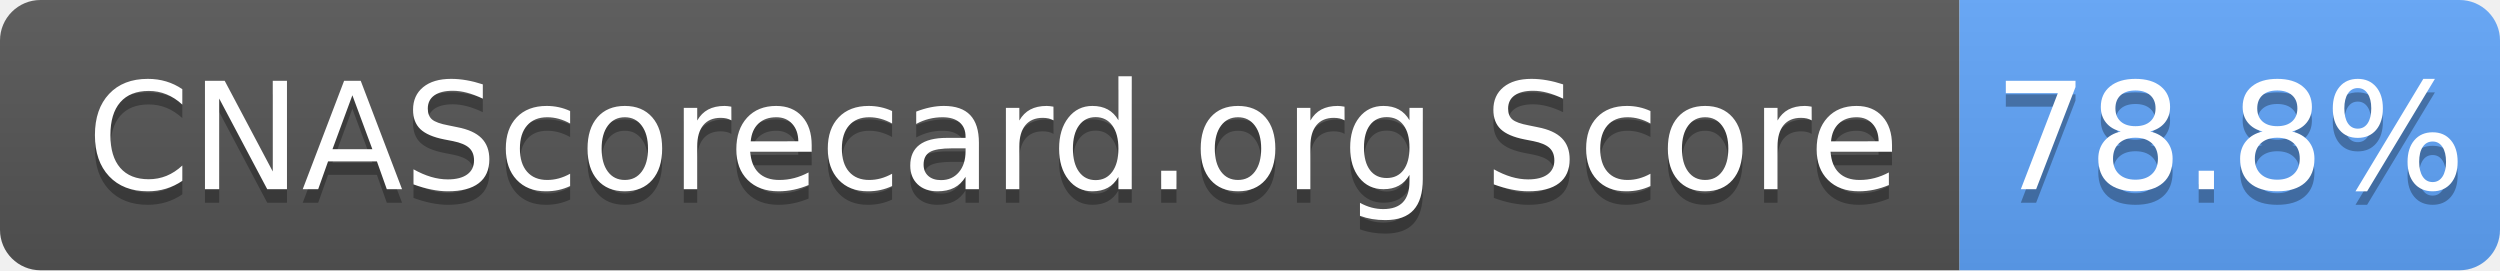
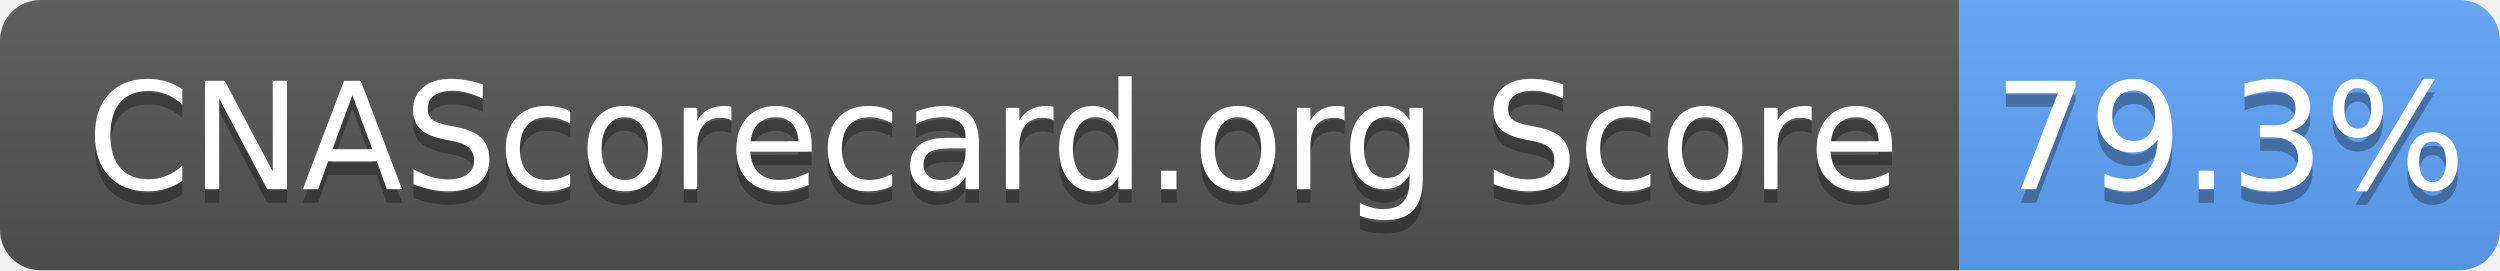
- <svg xmlns="http://www.w3.org/2000/svg" width="185" height="20" role="img" aria-label="CNAScorecard.org Score: 78.8%">
+ <svg xmlns="http://www.w3.org/2000/svg" width="185" height="20" role="img" aria-label="CNAScorecard.org Score: 79.3%">
  <linearGradient id="s" x2="0" y2="100%">
    <stop offset="0" stop-color="#bbb" stop-opacity=".1" />
    <stop offset="1" stop-opacity=".1" />
  </linearGradient>
  <clipPath id="r">
    <rect width="185" height="20" rx="3" fill="#fff" />
  </clipPath>
  <g clip-path="url(#r)">
    <rect width="145" height="20" fill="#555" />
    <rect x="145" width="40" height="20" fill="#60A5FA" />
    <rect width="185" height="20" fill="url(#s)" />
  </g>
  <g fill="#fff" text-anchor="middle" font-family="Verdana,Geneva,DejaVu Sans,sans-serif" text-rendering="geometricPrecision" font-size="110">
    <text aria-hidden="true" x="735" y="150" fill="#010101" fill-opacity=".3" transform="scale(.1)" textLength="1350">CNAScorecard.org Score</text>
    <text x="735" y="140" transform="scale(.1)" fill="#fff" textLength="1350">CNAScorecard.org Score</text>
-     <text aria-hidden="true" x="1650" y="150" fill="#010101" fill-opacity=".3" transform="scale(.1)" textLength="300">78.8%</text>
-     <text x="1650" y="140" transform="scale(.1)" fill="#fff" textLength="300">78.8%</text>
+     <text aria-hidden="true" x="1650" y="150" fill="#010101" fill-opacity=".3" transform="scale(.1)" textLength="300">79.3%</text>
+     <text x="1650" y="140" transform="scale(.1)" fill="#fff" textLength="300">79.3%</text>
  </g>
</svg>
